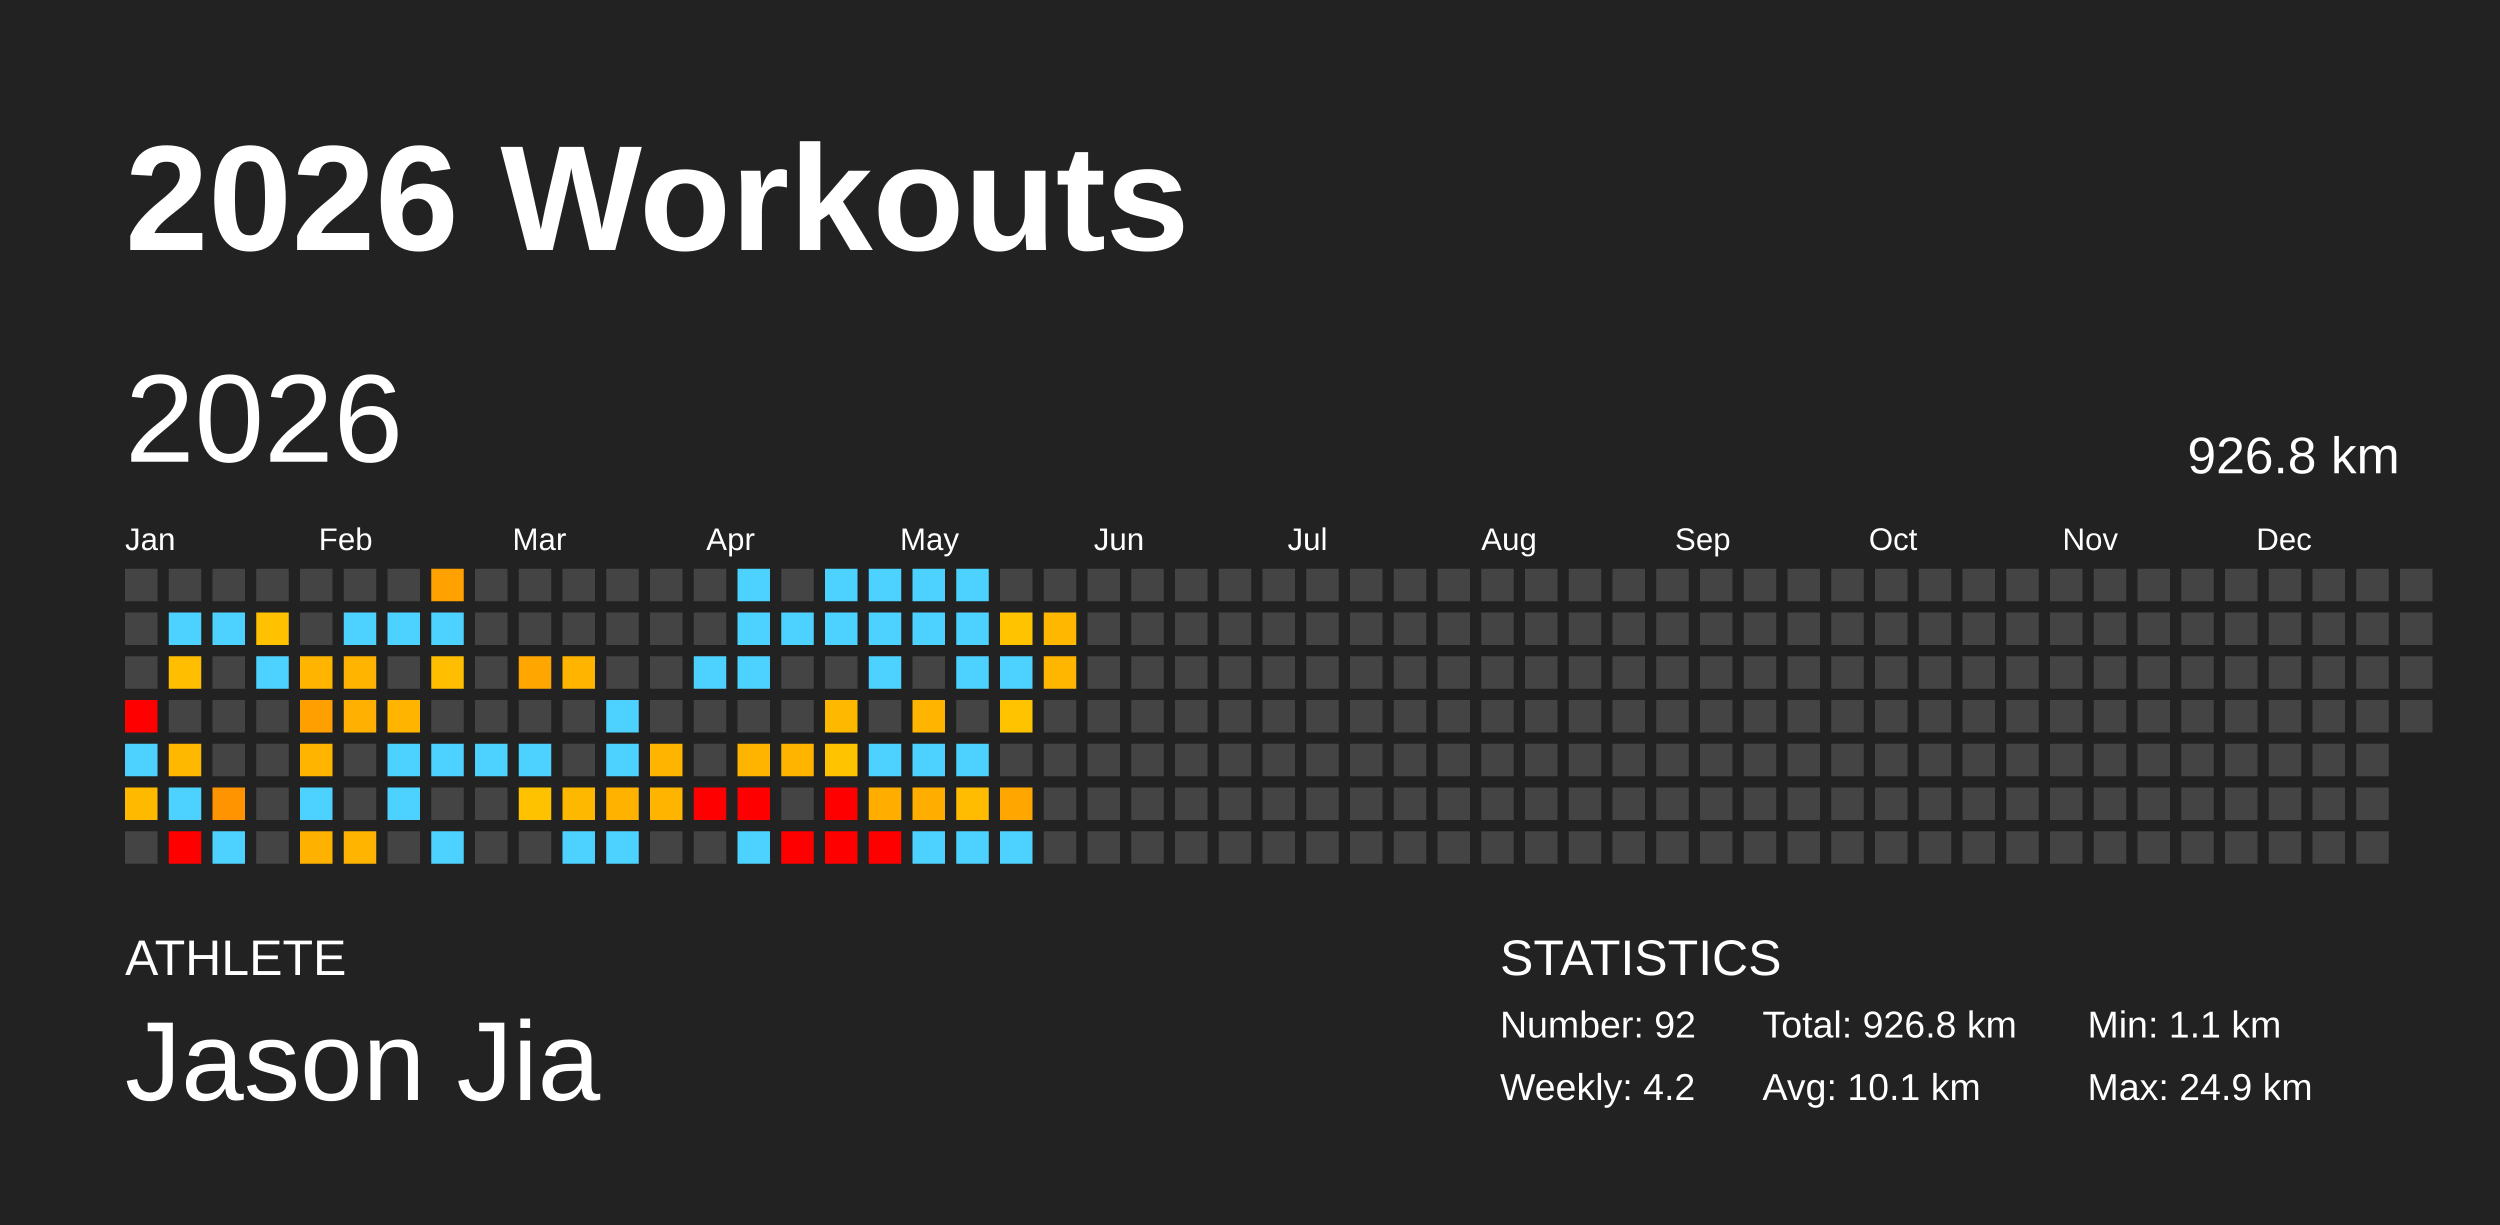
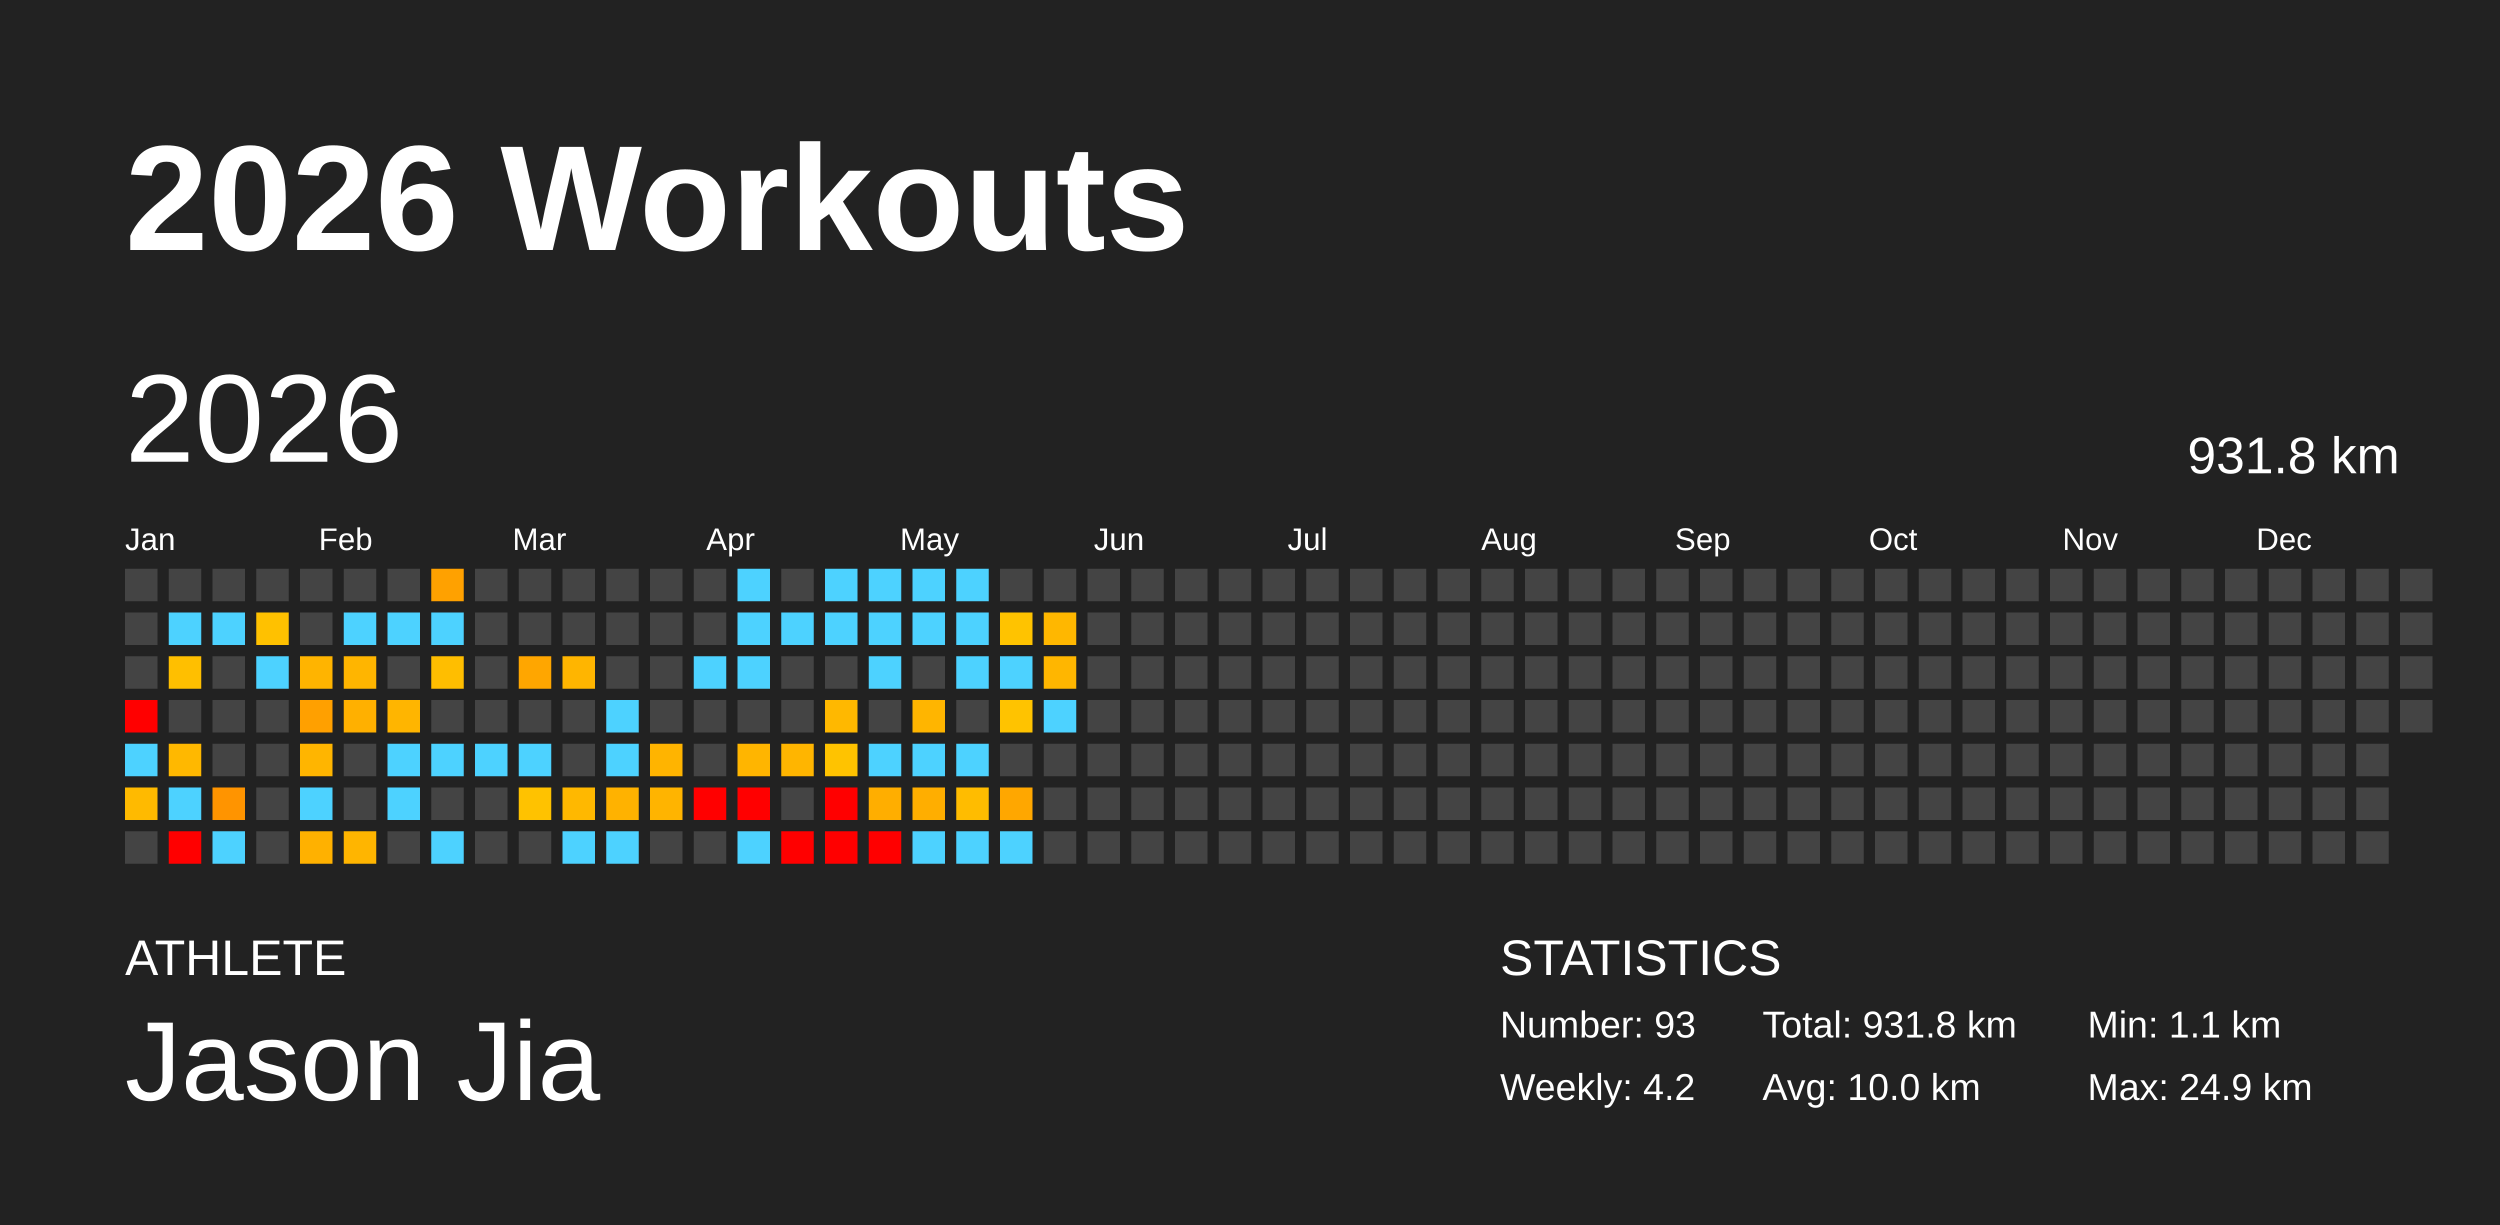
<svg xmlns="http://www.w3.org/2000/svg" baseProfile="full" height="98mm" version="1.1" viewBox="0,0,200,98" width="200mm">
  <defs />
  <rect fill="#222222" height="98" width="200" x="0" y="0" />
  <text fill="#FFFFFF" style="font-size:12px; font-family:Arial; font-weight:bold;" x="10" y="20">2026 Workouts</text>
  <text fill="#FFFFFF" style="font-size:4px; font-family:Arial" x="10" y="78">ATHLETE</text>
  <text fill="#FFFFFF" style="font-size:9px; font-family:Arial" x="10" y="88">Jason Jia</text>
  <text fill="#FFFFFF" style="font-size:4px; font-family:Arial" x="120" y="78">STATISTICS</text>
-   <text fill="#FFFFFF" style="font-size:3px; font-family:Arial" x="120" y="83">Number: 92</text>
+   <text fill="#FFFFFF" style="font-size:3px; font-family:Arial" x="120" y="83">Number: 93</text>
  <text fill="#FFFFFF" style="font-size:3px; font-family:Arial" x="120" y="88">Weekly: 4.2</text>
-   <text fill="#FFFFFF" style="font-size:3px; font-family:Arial" x="141" y="83">Total: 926.8 km</text>
-   <text fill="#FFFFFF" style="font-size:3px; font-family:Arial" x="141" y="88">Avg: 10.1 km</text>
+   <text fill="#FFFFFF" style="font-size:3px; font-family:Arial" x="141" y="83">Total: 931.8 km</text>
+   <text fill="#FFFFFF" style="font-size:3px; font-family:Arial" x="141" y="88">Avg: 10.0 km</text>
  <text fill="#FFFFFF" style="font-size:3px; font-family:Arial" x="167" y="83">Min: 1.1 km</text>
  <text fill="#FFFFFF" style="font-size:3px; font-family:Arial" x="167" y="88">Max: 24.9 km</text>
  <text dominant-baseline="hanging" fill="#FFFFFF" style="font-size:10.0px; font-family:Arial;" x="10" y="30">2026</text>
-   <text dominant-baseline="hanging" fill="#FFFFFF" style="font-size:4.125px; font-family:Arial;" x="175" y="35">926.8 km</text>
+   <text dominant-baseline="hanging" fill="#FFFFFF" style="font-size:4.125px; font-family:Arial;" x="175" y="35">931.8 km</text>
  <text fill="#FFFFFF" style="font-size:2.5px; font-family:Arial" x="10.0" y="44">Jan</text>
  <text fill="#FFFFFF" style="font-size:2.5px; font-family:Arial" x="25.5" y="44">Feb</text>
  <text fill="#FFFFFF" style="font-size:2.5px; font-family:Arial" x="41.0" y="44">Mar</text>
  <text fill="#FFFFFF" style="font-size:2.5px; font-family:Arial" x="56.5" y="44">Apr</text>
  <text fill="#FFFFFF" style="font-size:2.5px; font-family:Arial" x="72.0" y="44">May</text>
  <text fill="#FFFFFF" style="font-size:2.5px; font-family:Arial" x="87.5" y="44">Jun</text>
  <text fill="#FFFFFF" style="font-size:2.5px; font-family:Arial" x="103.0" y="44">Jul</text>
  <text fill="#FFFFFF" style="font-size:2.5px; font-family:Arial" x="118.5" y="44">Aug</text>
  <text fill="#FFFFFF" style="font-size:2.5px; font-family:Arial" x="134.0" y="44">Sep</text>
  <text fill="#FFFFFF" style="font-size:2.5px; font-family:Arial" x="149.5" y="44">Oct</text>
  <text fill="#FFFFFF" style="font-size:2.5px; font-family:Arial" x="165.0" y="44">Nov</text>
  <text fill="#FFFFFF" style="font-size:2.5px; font-family:Arial" x="180.5" y="44">Dec</text>
  <rect fill="#444444" height="2.6" width="2.6" x="10.0" y="45.5" />
  <rect fill="#444444" height="2.6" width="2.6" x="10.0" y="49.0" />
  <rect fill="#444444" height="2.6" width="2.6" x="10.0" y="52.5" />
  <rect fill="red" height="2.6" width="2.6" x="10.0" y="56.0" />
  <rect fill="#4dd2ff" height="2.6" width="2.6" x="10.0" y="59.5" />
  <rect fill="#ffba00" height="2.6" width="2.6" x="10.0" y="63.0" />
  <rect fill="#444444" height="2.6" width="2.6" x="10.0" y="66.5" />
  <rect fill="#444444" height="2.6" width="2.6" x="13.5" y="45.5" />
  <rect fill="#4dd2ff" height="2.6" width="2.6" x="13.5" y="49.0" />
  <rect fill="#ffbf00" height="2.6" width="2.6" x="13.5" y="52.5" />
  <rect fill="#444444" height="2.6" width="2.6" x="13.5" y="56.0" />
  <rect fill="#ffb800" height="2.6" width="2.6" x="13.5" y="59.5" />
  <rect fill="#4dd2ff" height="2.6" width="2.6" x="13.5" y="63.0" />
  <rect fill="red" height="2.6" width="2.6" x="13.5" y="66.5" />
  <rect fill="#444444" height="2.6" width="2.6" x="17.0" y="45.5" />
  <rect fill="#4dd2ff" height="2.6" width="2.6" x="17.0" y="49.0" />
  <rect fill="#444444" height="2.6" width="2.6" x="17.0" y="52.5" />
  <rect fill="#444444" height="2.6" width="2.6" x="17.0" y="56.0" />
  <rect fill="#444444" height="2.6" width="2.6" x="17.0" y="59.5" />
  <rect fill="#ff9400" height="2.6" width="2.6" x="17.0" y="63.0" />
  <rect fill="#4dd2ff" height="2.6" width="2.6" x="17.0" y="66.5" />
  <rect fill="#444444" height="2.6" width="2.6" x="20.5" y="45.5" />
  <rect fill="#ffc100" height="2.6" width="2.6" x="20.5" y="49.0" />
  <rect fill="#4dd2ff" height="2.6" width="2.6" x="20.5" y="52.5" />
  <rect fill="#444444" height="2.6" width="2.6" x="20.5" y="56.0" />
  <rect fill="#444444" height="2.6" width="2.6" x="20.5" y="59.5" />
  <rect fill="#444444" height="2.6" width="2.6" x="20.5" y="63.0" />
  <rect fill="#444444" height="2.6" width="2.6" x="20.5" y="66.5" />
  <rect fill="#444444" height="2.6" width="2.6" x="24.0" y="45.5" />
  <rect fill="#444444" height="2.6" width="2.6" x="24.0" y="49.0" />
  <rect fill="#ffb400" height="2.6" width="2.6" x="24.0" y="52.5" />
  <rect fill="#ffa000" height="2.6" width="2.6" x="24.0" y="56.0" />
  <rect fill="#ffb500" height="2.6" width="2.6" x="24.0" y="59.5" />
  <rect fill="#4dd2ff" height="2.6" width="2.6" x="24.0" y="63.0" />
  <rect fill="#ffb100" height="2.6" width="2.6" x="24.0" y="66.5" />
  <rect fill="#444444" height="2.6" width="2.6" x="27.5" y="45.5" />
  <rect fill="#4dd2ff" height="2.6" width="2.6" x="27.5" y="49.0" />
  <rect fill="#ffb500" height="2.6" width="2.6" x="27.5" y="52.5" />
  <rect fill="#ffb000" height="2.6" width="2.6" x="27.5" y="56.0" />
  <rect fill="#444444" height="2.6" width="2.6" x="27.5" y="59.5" />
  <rect fill="#444444" height="2.6" width="2.6" x="27.5" y="63.0" />
  <rect fill="#ffb500" height="2.6" width="2.6" x="27.5" y="66.5" />
  <rect fill="#444444" height="2.6" width="2.6" x="31.0" y="45.5" />
  <rect fill="#4dd2ff" height="2.6" width="2.6" x="31.0" y="49.0" />
  <rect fill="#444444" height="2.6" width="2.6" x="31.0" y="52.5" />
  <rect fill="#ffb500" height="2.6" width="2.6" x="31.0" y="56.0" />
  <rect fill="#4dd2ff" height="2.6" width="2.6" x="31.0" y="59.5" />
  <rect fill="#4dd2ff" height="2.6" width="2.6" x="31.0" y="63.0" />
  <rect fill="#444444" height="2.6" width="2.6" x="31.0" y="66.5" />
  <rect fill="#ffa100" height="2.6" width="2.6" x="34.5" y="45.5" />
  <rect fill="#4dd2ff" height="2.6" width="2.6" x="34.5" y="49.0" />
  <rect fill="#ffbe00" height="2.6" width="2.6" x="34.5" y="52.5" />
  <rect fill="#444444" height="2.6" width="2.6" x="34.5" y="56.0" />
  <rect fill="#4dd2ff" height="2.6" width="2.6" x="34.5" y="59.5" />
  <rect fill="#444444" height="2.6" width="2.6" x="34.5" y="63.0" />
  <rect fill="#4dd2ff" height="2.6" width="2.6" x="34.5" y="66.5" />
  <rect fill="#444444" height="2.6" width="2.6" x="38.0" y="45.5" />
  <rect fill="#444444" height="2.6" width="2.6" x="38.0" y="49.0" />
  <rect fill="#444444" height="2.6" width="2.6" x="38.0" y="52.5" />
  <rect fill="#444444" height="2.6" width="2.6" x="38.0" y="56.0" />
  <rect fill="#4dd2ff" height="2.6" width="2.6" x="38.0" y="59.5" />
  <rect fill="#444444" height="2.6" width="2.6" x="38.0" y="63.0" />
  <rect fill="#444444" height="2.6" width="2.6" x="38.0" y="66.5" />
  <rect fill="#444444" height="2.6" width="2.6" x="41.5" y="45.5" />
  <rect fill="#444444" height="2.6" width="2.6" x="41.5" y="49.0" />
  <rect fill="#ffa600" height="2.6" width="2.6" x="41.5" y="52.5" />
  <rect fill="#444444" height="2.6" width="2.6" x="41.5" y="56.0" />
  <rect fill="#4dd2ff" height="2.6" width="2.6" x="41.5" y="59.5" />
  <rect fill="#ffc200" height="2.6" width="2.6" x="41.5" y="63.0" />
  <rect fill="#444444" height="2.6" width="2.6" x="41.5" y="66.5" />
  <rect fill="#444444" height="2.6" width="2.6" x="45.0" y="45.5" />
  <rect fill="#444444" height="2.6" width="2.6" x="45.0" y="49.0" />
  <rect fill="#ffb500" height="2.6" width="2.6" x="45.0" y="52.5" />
  <rect fill="#444444" height="2.6" width="2.6" x="45.0" y="56.0" />
  <rect fill="#444444" height="2.6" width="2.6" x="45.0" y="59.5" />
  <rect fill="#ffb800" height="2.6" width="2.6" x="45.0" y="63.0" />
  <rect fill="#4dd2ff" height="2.6" width="2.6" x="45.0" y="66.5" />
  <rect fill="#444444" height="2.6" width="2.6" x="48.5" y="45.5" />
  <rect fill="#444444" height="2.6" width="2.6" x="48.5" y="49.0" />
  <rect fill="#444444" height="2.6" width="2.6" x="48.5" y="52.5" />
  <rect fill="#4dd2ff" height="2.6" width="2.6" x="48.5" y="56.0" />
  <rect fill="#4dd2ff" height="2.6" width="2.6" x="48.5" y="59.5" />
  <rect fill="#ffb200" height="2.6" width="2.6" x="48.5" y="63.0" />
  <rect fill="#4dd2ff" height="2.6" width="2.6" x="48.5" y="66.5" />
  <rect fill="#444444" height="2.6" width="2.6" x="52.0" y="45.5" />
  <rect fill="#444444" height="2.6" width="2.6" x="52.0" y="49.0" />
  <rect fill="#444444" height="2.6" width="2.6" x="52.0" y="52.5" />
  <rect fill="#444444" height="2.6" width="2.6" x="52.0" y="56.0" />
  <rect fill="#ffb400" height="2.6" width="2.6" x="52.0" y="59.5" />
  <rect fill="#ffb400" height="2.6" width="2.6" x="52.0" y="63.0" />
  <rect fill="#444444" height="2.6" width="2.6" x="52.0" y="66.5" />
  <rect fill="#444444" height="2.6" width="2.6" x="55.5" y="45.5" />
  <rect fill="#444444" height="2.6" width="2.6" x="55.5" y="49.0" />
  <rect fill="#4dd2ff" height="2.6" width="2.6" x="55.5" y="52.5" />
  <rect fill="#444444" height="2.6" width="2.6" x="55.5" y="56.0" />
  <rect fill="#444444" height="2.6" width="2.6" x="55.5" y="59.5" />
  <rect fill="red" height="2.6" width="2.6" x="55.5" y="63.0" />
  <rect fill="#444444" height="2.6" width="2.6" x="55.5" y="66.5" />
  <rect fill="#4dd2ff" height="2.6" width="2.6" x="59.0" y="45.5" />
  <rect fill="#4dd2ff" height="2.6" width="2.6" x="59.0" y="49.0" />
  <rect fill="#4dd2ff" height="2.6" width="2.6" x="59.0" y="52.5" />
  <rect fill="#444444" height="2.6" width="2.6" x="59.0" y="56.0" />
  <rect fill="#ffb500" height="2.6" width="2.6" x="59.0" y="59.5" />
  <rect fill="red" height="2.6" width="2.6" x="59.0" y="63.0" />
  <rect fill="#4dd2ff" height="2.6" width="2.6" x="59.0" y="66.5" />
  <rect fill="#444444" height="2.6" width="2.6" x="62.5" y="45.5" />
  <rect fill="#4dd2ff" height="2.6" width="2.6" x="62.5" y="49.0" />
  <rect fill="#444444" height="2.6" width="2.6" x="62.5" y="52.5" />
  <rect fill="#444444" height="2.6" width="2.6" x="62.5" y="56.0" />
  <rect fill="#ffb500" height="2.6" width="2.6" x="62.5" y="59.5" />
  <rect fill="#444444" height="2.6" width="2.6" x="62.5" y="63.0" />
  <rect fill="red" height="2.6" width="2.6" x="62.5" y="66.5" />
  <rect fill="#4dd2ff" height="2.6" width="2.6" x="66.0" y="45.5" />
  <rect fill="#4dd2ff" height="2.6" width="2.6" x="66.0" y="49.0" />
  <rect fill="#444444" height="2.6" width="2.6" x="66.0" y="52.5" />
  <rect fill="#ffb800" height="2.6" width="2.6" x="66.0" y="56.0" />
  <rect fill="#ffc300" height="2.6" width="2.6" x="66.0" y="59.5" />
  <rect fill="red" height="2.6" width="2.6" x="66.0" y="63.0" />
  <rect fill="red" height="2.6" width="2.6" x="66.0" y="66.5" />
  <rect fill="#4dd2ff" height="2.6" width="2.6" x="69.5" y="45.5" />
  <rect fill="#4dd2ff" height="2.6" width="2.6" x="69.5" y="49.0" />
  <rect fill="#4dd2ff" height="2.6" width="2.6" x="69.5" y="52.5" />
  <rect fill="#444444" height="2.6" width="2.6" x="69.5" y="56.0" />
  <rect fill="#4dd2ff" height="2.6" width="2.6" x="69.5" y="59.5" />
  <rect fill="#ffae00" height="2.6" width="2.6" x="69.5" y="63.0" />
  <rect fill="red" height="2.6" width="2.6" x="69.5" y="66.5" />
  <rect fill="#4dd2ff" height="2.6" width="2.6" x="73.0" y="45.5" />
  <rect fill="#4dd2ff" height="2.6" width="2.6" x="73.0" y="49.0" />
  <rect fill="#444444" height="2.6" width="2.6" x="73.0" y="52.5" />
  <rect fill="#ffb500" height="2.6" width="2.6" x="73.0" y="56.0" />
  <rect fill="#4dd2ff" height="2.6" width="2.6" x="73.0" y="59.5" />
  <rect fill="#ffae00" height="2.6" width="2.6" x="73.0" y="63.0" />
  <rect fill="#4dd2ff" height="2.6" width="2.6" x="73.0" y="66.5" />
  <rect fill="#4dd2ff" height="2.6" width="2.6" x="76.5" y="45.5" />
  <rect fill="#4dd2ff" height="2.6" width="2.6" x="76.5" y="49.0" />
  <rect fill="#4dd2ff" height="2.6" width="2.6" x="76.5" y="52.5" />
  <rect fill="#444444" height="2.6" width="2.6" x="76.5" y="56.0" />
  <rect fill="#4dd2ff" height="2.6" width="2.6" x="76.5" y="59.5" />
  <rect fill="#ffbc00" height="2.6" width="2.6" x="76.5" y="63.0" />
  <rect fill="#4dd2ff" height="2.6" width="2.6" x="76.5" y="66.5" />
  <rect fill="#444444" height="2.6" width="2.6" x="80.0" y="45.5" />
  <rect fill="#ffc300" height="2.6" width="2.6" x="80.0" y="49.0" />
  <rect fill="#4dd2ff" height="2.6" width="2.6" x="80.0" y="52.5" />
  <rect fill="#ffc300" height="2.6" width="2.6" x="80.0" y="56.0" />
  <rect fill="#444444" height="2.6" width="2.6" x="80.0" y="59.5" />
  <rect fill="#ffa700" height="2.6" width="2.6" x="80.0" y="63.0" />
  <rect fill="#4dd2ff" height="2.6" width="2.6" x="80.0" y="66.5" />
  <rect fill="#444444" height="2.6" width="2.6" x="83.5" y="45.5" />
  <rect fill="#ffb700" height="2.6" width="2.6" x="83.5" y="49.0" />
  <rect fill="#ffb600" height="2.6" width="2.6" x="83.5" y="52.5" />
-   <rect fill="#444444" height="2.6" width="2.6" x="83.5" y="56.0" />
+   <rect fill="#4dd2ff" height="2.6" width="2.6" x="83.5" y="56.0" />
  <rect fill="#444444" height="2.6" width="2.6" x="83.5" y="59.5" />
  <rect fill="#444444" height="2.6" width="2.6" x="83.5" y="63.0" />
  <rect fill="#444444" height="2.6" width="2.6" x="83.5" y="66.5" />
  <rect fill="#444444" height="2.6" width="2.6" x="87.0" y="45.5" />
  <rect fill="#444444" height="2.6" width="2.6" x="87.0" y="49.0" />
  <rect fill="#444444" height="2.6" width="2.6" x="87.0" y="52.5" />
  <rect fill="#444444" height="2.6" width="2.6" x="87.0" y="56.0" />
  <rect fill="#444444" height="2.6" width="2.6" x="87.0" y="59.5" />
  <rect fill="#444444" height="2.6" width="2.6" x="87.0" y="63.0" />
  <rect fill="#444444" height="2.6" width="2.6" x="87.0" y="66.5" />
  <rect fill="#444444" height="2.6" width="2.6" x="90.5" y="45.5" />
  <rect fill="#444444" height="2.6" width="2.6" x="90.5" y="49.0" />
  <rect fill="#444444" height="2.6" width="2.6" x="90.5" y="52.5" />
  <rect fill="#444444" height="2.6" width="2.6" x="90.5" y="56.0" />
  <rect fill="#444444" height="2.6" width="2.6" x="90.5" y="59.5" />
  <rect fill="#444444" height="2.6" width="2.6" x="90.5" y="63.0" />
  <rect fill="#444444" height="2.6" width="2.6" x="90.5" y="66.5" />
  <rect fill="#444444" height="2.6" width="2.6" x="94.0" y="45.5" />
  <rect fill="#444444" height="2.6" width="2.6" x="94.0" y="49.0" />
  <rect fill="#444444" height="2.6" width="2.6" x="94.0" y="52.5" />
  <rect fill="#444444" height="2.6" width="2.6" x="94.0" y="56.0" />
  <rect fill="#444444" height="2.6" width="2.6" x="94.0" y="59.5" />
  <rect fill="#444444" height="2.6" width="2.6" x="94.0" y="63.0" />
  <rect fill="#444444" height="2.6" width="2.6" x="94.0" y="66.5" />
  <rect fill="#444444" height="2.6" width="2.6" x="97.5" y="45.5" />
  <rect fill="#444444" height="2.6" width="2.6" x="97.5" y="49.0" />
  <rect fill="#444444" height="2.6" width="2.6" x="97.5" y="52.5" />
  <rect fill="#444444" height="2.6" width="2.6" x="97.5" y="56.0" />
  <rect fill="#444444" height="2.6" width="2.6" x="97.5" y="59.5" />
  <rect fill="#444444" height="2.6" width="2.6" x="97.5" y="63.0" />
  <rect fill="#444444" height="2.6" width="2.6" x="97.5" y="66.5" />
  <rect fill="#444444" height="2.6" width="2.6" x="101.0" y="45.5" />
  <rect fill="#444444" height="2.6" width="2.6" x="101.0" y="49.0" />
  <rect fill="#444444" height="2.6" width="2.6" x="101.0" y="52.5" />
  <rect fill="#444444" height="2.6" width="2.6" x="101.0" y="56.0" />
  <rect fill="#444444" height="2.6" width="2.6" x="101.0" y="59.5" />
  <rect fill="#444444" height="2.6" width="2.6" x="101.0" y="63.0" />
  <rect fill="#444444" height="2.6" width="2.6" x="101.0" y="66.5" />
  <rect fill="#444444" height="2.6" width="2.6" x="104.5" y="45.5" />
  <rect fill="#444444" height="2.6" width="2.6" x="104.5" y="49.0" />
  <rect fill="#444444" height="2.6" width="2.6" x="104.5" y="52.5" />
  <rect fill="#444444" height="2.6" width="2.6" x="104.5" y="56.0" />
  <rect fill="#444444" height="2.6" width="2.6" x="104.5" y="59.5" />
  <rect fill="#444444" height="2.6" width="2.6" x="104.5" y="63.0" />
  <rect fill="#444444" height="2.6" width="2.6" x="104.5" y="66.5" />
  <rect fill="#444444" height="2.6" width="2.6" x="108.0" y="45.5" />
  <rect fill="#444444" height="2.6" width="2.6" x="108.0" y="49.0" />
  <rect fill="#444444" height="2.6" width="2.6" x="108.0" y="52.5" />
  <rect fill="#444444" height="2.6" width="2.6" x="108.0" y="56.0" />
  <rect fill="#444444" height="2.6" width="2.6" x="108.0" y="59.5" />
  <rect fill="#444444" height="2.6" width="2.6" x="108.0" y="63.0" />
  <rect fill="#444444" height="2.6" width="2.6" x="108.0" y="66.5" />
  <rect fill="#444444" height="2.6" width="2.6" x="111.5" y="45.5" />
  <rect fill="#444444" height="2.6" width="2.6" x="111.5" y="49.0" />
  <rect fill="#444444" height="2.6" width="2.6" x="111.5" y="52.5" />
  <rect fill="#444444" height="2.6" width="2.6" x="111.5" y="56.0" />
  <rect fill="#444444" height="2.6" width="2.6" x="111.5" y="59.5" />
  <rect fill="#444444" height="2.6" width="2.6" x="111.5" y="63.0" />
  <rect fill="#444444" height="2.6" width="2.6" x="111.5" y="66.5" />
  <rect fill="#444444" height="2.6" width="2.6" x="115.0" y="45.5" />
  <rect fill="#444444" height="2.6" width="2.6" x="115.0" y="49.0" />
  <rect fill="#444444" height="2.6" width="2.6" x="115.0" y="52.5" />
  <rect fill="#444444" height="2.6" width="2.6" x="115.0" y="56.0" />
  <rect fill="#444444" height="2.6" width="2.6" x="115.0" y="59.5" />
  <rect fill="#444444" height="2.6" width="2.6" x="115.0" y="63.0" />
  <rect fill="#444444" height="2.6" width="2.6" x="115.0" y="66.5" />
  <rect fill="#444444" height="2.6" width="2.6" x="118.5" y="45.5" />
  <rect fill="#444444" height="2.6" width="2.6" x="118.5" y="49.0" />
  <rect fill="#444444" height="2.6" width="2.6" x="118.5" y="52.5" />
  <rect fill="#444444" height="2.6" width="2.6" x="118.5" y="56.0" />
  <rect fill="#444444" height="2.6" width="2.6" x="118.5" y="59.5" />
  <rect fill="#444444" height="2.6" width="2.6" x="118.5" y="63.0" />
  <rect fill="#444444" height="2.6" width="2.6" x="118.5" y="66.5" />
  <rect fill="#444444" height="2.6" width="2.6" x="122.0" y="45.5" />
  <rect fill="#444444" height="2.6" width="2.6" x="122.0" y="49.0" />
  <rect fill="#444444" height="2.6" width="2.6" x="122.0" y="52.5" />
  <rect fill="#444444" height="2.6" width="2.6" x="122.0" y="56.0" />
  <rect fill="#444444" height="2.6" width="2.6" x="122.0" y="59.5" />
  <rect fill="#444444" height="2.6" width="2.6" x="122.0" y="63.0" />
  <rect fill="#444444" height="2.6" width="2.6" x="122.0" y="66.5" />
  <rect fill="#444444" height="2.6" width="2.6" x="125.5" y="45.5" />
  <rect fill="#444444" height="2.6" width="2.6" x="125.5" y="49.0" />
  <rect fill="#444444" height="2.6" width="2.6" x="125.5" y="52.5" />
  <rect fill="#444444" height="2.6" width="2.6" x="125.5" y="56.0" />
  <rect fill="#444444" height="2.6" width="2.6" x="125.5" y="59.5" />
  <rect fill="#444444" height="2.6" width="2.6" x="125.5" y="63.0" />
  <rect fill="#444444" height="2.6" width="2.6" x="125.5" y="66.5" />
  <rect fill="#444444" height="2.6" width="2.6" x="129.0" y="45.5" />
  <rect fill="#444444" height="2.6" width="2.6" x="129.0" y="49.0" />
  <rect fill="#444444" height="2.6" width="2.6" x="129.0" y="52.5" />
  <rect fill="#444444" height="2.6" width="2.6" x="129.0" y="56.0" />
  <rect fill="#444444" height="2.6" width="2.6" x="129.0" y="59.5" />
  <rect fill="#444444" height="2.6" width="2.6" x="129.0" y="63.0" />
  <rect fill="#444444" height="2.6" width="2.6" x="129.0" y="66.5" />
  <rect fill="#444444" height="2.6" width="2.6" x="132.5" y="45.5" />
  <rect fill="#444444" height="2.6" width="2.6" x="132.5" y="49.0" />
  <rect fill="#444444" height="2.6" width="2.6" x="132.5" y="52.5" />
  <rect fill="#444444" height="2.6" width="2.6" x="132.5" y="56.0" />
  <rect fill="#444444" height="2.6" width="2.6" x="132.5" y="59.5" />
  <rect fill="#444444" height="2.6" width="2.6" x="132.5" y="63.0" />
  <rect fill="#444444" height="2.6" width="2.6" x="132.5" y="66.5" />
  <rect fill="#444444" height="2.6" width="2.6" x="136.0" y="45.5" />
  <rect fill="#444444" height="2.6" width="2.6" x="136.0" y="49.0" />
  <rect fill="#444444" height="2.6" width="2.6" x="136.0" y="52.5" />
  <rect fill="#444444" height="2.6" width="2.6" x="136.0" y="56.0" />
  <rect fill="#444444" height="2.6" width="2.6" x="136.0" y="59.5" />
  <rect fill="#444444" height="2.6" width="2.6" x="136.0" y="63.0" />
  <rect fill="#444444" height="2.6" width="2.6" x="136.0" y="66.5" />
  <rect fill="#444444" height="2.6" width="2.6" x="139.5" y="45.5" />
  <rect fill="#444444" height="2.6" width="2.6" x="139.5" y="49.0" />
  <rect fill="#444444" height="2.6" width="2.6" x="139.5" y="52.5" />
  <rect fill="#444444" height="2.6" width="2.6" x="139.5" y="56.0" />
  <rect fill="#444444" height="2.6" width="2.6" x="139.5" y="59.5" />
  <rect fill="#444444" height="2.6" width="2.6" x="139.5" y="63.0" />
  <rect fill="#444444" height="2.6" width="2.6" x="139.5" y="66.5" />
  <rect fill="#444444" height="2.6" width="2.6" x="143.0" y="45.5" />
  <rect fill="#444444" height="2.6" width="2.6" x="143.0" y="49.0" />
  <rect fill="#444444" height="2.6" width="2.6" x="143.0" y="52.5" />
  <rect fill="#444444" height="2.6" width="2.6" x="143.0" y="56.0" />
  <rect fill="#444444" height="2.6" width="2.6" x="143.0" y="59.5" />
  <rect fill="#444444" height="2.6" width="2.6" x="143.0" y="63.0" />
  <rect fill="#444444" height="2.6" width="2.6" x="143.0" y="66.5" />
  <rect fill="#444444" height="2.6" width="2.6" x="146.5" y="45.5" />
  <rect fill="#444444" height="2.6" width="2.6" x="146.5" y="49.0" />
  <rect fill="#444444" height="2.6" width="2.6" x="146.5" y="52.5" />
  <rect fill="#444444" height="2.6" width="2.6" x="146.5" y="56.0" />
  <rect fill="#444444" height="2.6" width="2.6" x="146.5" y="59.5" />
  <rect fill="#444444" height="2.6" width="2.6" x="146.5" y="63.0" />
  <rect fill="#444444" height="2.6" width="2.6" x="146.5" y="66.5" />
  <rect fill="#444444" height="2.6" width="2.6" x="150.0" y="45.5" />
  <rect fill="#444444" height="2.6" width="2.6" x="150.0" y="49.0" />
  <rect fill="#444444" height="2.6" width="2.6" x="150.0" y="52.5" />
  <rect fill="#444444" height="2.6" width="2.6" x="150.0" y="56.0" />
  <rect fill="#444444" height="2.6" width="2.6" x="150.0" y="59.5" />
  <rect fill="#444444" height="2.6" width="2.6" x="150.0" y="63.0" />
  <rect fill="#444444" height="2.6" width="2.6" x="150.0" y="66.5" />
  <rect fill="#444444" height="2.6" width="2.6" x="153.5" y="45.5" />
  <rect fill="#444444" height="2.6" width="2.6" x="153.5" y="49.0" />
  <rect fill="#444444" height="2.6" width="2.6" x="153.5" y="52.5" />
  <rect fill="#444444" height="2.6" width="2.6" x="153.5" y="56.0" />
  <rect fill="#444444" height="2.6" width="2.6" x="153.5" y="59.5" />
  <rect fill="#444444" height="2.6" width="2.6" x="153.5" y="63.0" />
  <rect fill="#444444" height="2.6" width="2.6" x="153.5" y="66.5" />
  <rect fill="#444444" height="2.6" width="2.6" x="157.0" y="45.5" />
  <rect fill="#444444" height="2.6" width="2.6" x="157.0" y="49.0" />
  <rect fill="#444444" height="2.6" width="2.6" x="157.0" y="52.5" />
  <rect fill="#444444" height="2.6" width="2.6" x="157.0" y="56.0" />
  <rect fill="#444444" height="2.6" width="2.6" x="157.0" y="59.5" />
  <rect fill="#444444" height="2.6" width="2.6" x="157.0" y="63.0" />
  <rect fill="#444444" height="2.6" width="2.6" x="157.0" y="66.5" />
  <rect fill="#444444" height="2.6" width="2.6" x="160.5" y="45.5" />
  <rect fill="#444444" height="2.6" width="2.6" x="160.5" y="49.0" />
  <rect fill="#444444" height="2.6" width="2.6" x="160.5" y="52.5" />
  <rect fill="#444444" height="2.6" width="2.6" x="160.5" y="56.0" />
  <rect fill="#444444" height="2.6" width="2.6" x="160.5" y="59.5" />
  <rect fill="#444444" height="2.6" width="2.6" x="160.5" y="63.0" />
  <rect fill="#444444" height="2.6" width="2.6" x="160.5" y="66.5" />
  <rect fill="#444444" height="2.6" width="2.6" x="164.0" y="45.5" />
  <rect fill="#444444" height="2.6" width="2.6" x="164.0" y="49.0" />
  <rect fill="#444444" height="2.6" width="2.6" x="164.0" y="52.5" />
  <rect fill="#444444" height="2.6" width="2.6" x="164.0" y="56.0" />
  <rect fill="#444444" height="2.6" width="2.6" x="164.0" y="59.5" />
  <rect fill="#444444" height="2.6" width="2.6" x="164.0" y="63.0" />
  <rect fill="#444444" height="2.6" width="2.6" x="164.0" y="66.5" />
  <rect fill="#444444" height="2.6" width="2.6" x="167.5" y="45.5" />
  <rect fill="#444444" height="2.6" width="2.6" x="167.5" y="49.0" />
  <rect fill="#444444" height="2.6" width="2.6" x="167.5" y="52.5" />
  <rect fill="#444444" height="2.6" width="2.6" x="167.5" y="56.0" />
  <rect fill="#444444" height="2.6" width="2.6" x="167.5" y="59.5" />
  <rect fill="#444444" height="2.6" width="2.6" x="167.5" y="63.0" />
  <rect fill="#444444" height="2.6" width="2.6" x="167.5" y="66.5" />
  <rect fill="#444444" height="2.6" width="2.6" x="171.0" y="45.5" />
  <rect fill="#444444" height="2.6" width="2.6" x="171.0" y="49.0" />
  <rect fill="#444444" height="2.6" width="2.6" x="171.0" y="52.5" />
  <rect fill="#444444" height="2.6" width="2.6" x="171.0" y="56.0" />
  <rect fill="#444444" height="2.6" width="2.6" x="171.0" y="59.5" />
  <rect fill="#444444" height="2.6" width="2.6" x="171.0" y="63.0" />
  <rect fill="#444444" height="2.6" width="2.6" x="171.0" y="66.5" />
  <rect fill="#444444" height="2.6" width="2.6" x="174.5" y="45.5" />
  <rect fill="#444444" height="2.6" width="2.6" x="174.5" y="49.0" />
  <rect fill="#444444" height="2.6" width="2.6" x="174.5" y="52.5" />
  <rect fill="#444444" height="2.6" width="2.6" x="174.5" y="56.0" />
  <rect fill="#444444" height="2.6" width="2.6" x="174.5" y="59.5" />
  <rect fill="#444444" height="2.6" width="2.6" x="174.5" y="63.0" />
  <rect fill="#444444" height="2.6" width="2.6" x="174.5" y="66.5" />
  <rect fill="#444444" height="2.6" width="2.6" x="178.0" y="45.5" />
  <rect fill="#444444" height="2.6" width="2.6" x="178.0" y="49.0" />
  <rect fill="#444444" height="2.6" width="2.6" x="178.0" y="52.5" />
  <rect fill="#444444" height="2.6" width="2.6" x="178.0" y="56.0" />
  <rect fill="#444444" height="2.6" width="2.6" x="178.0" y="59.5" />
  <rect fill="#444444" height="2.6" width="2.6" x="178.0" y="63.0" />
  <rect fill="#444444" height="2.6" width="2.6" x="178.0" y="66.5" />
  <rect fill="#444444" height="2.6" width="2.6" x="181.5" y="45.5" />
  <rect fill="#444444" height="2.6" width="2.6" x="181.5" y="49.0" />
  <rect fill="#444444" height="2.6" width="2.6" x="181.5" y="52.5" />
  <rect fill="#444444" height="2.6" width="2.6" x="181.5" y="56.0" />
  <rect fill="#444444" height="2.6" width="2.6" x="181.5" y="59.5" />
  <rect fill="#444444" height="2.6" width="2.6" x="181.5" y="63.0" />
  <rect fill="#444444" height="2.6" width="2.6" x="181.5" y="66.5" />
  <rect fill="#444444" height="2.6" width="2.6" x="185.0" y="45.5" />
  <rect fill="#444444" height="2.6" width="2.6" x="185.0" y="49.0" />
  <rect fill="#444444" height="2.6" width="2.6" x="185.0" y="52.5" />
  <rect fill="#444444" height="2.6" width="2.6" x="185.0" y="56.0" />
  <rect fill="#444444" height="2.6" width="2.6" x="185.0" y="59.5" />
  <rect fill="#444444" height="2.6" width="2.6" x="185.0" y="63.0" />
  <rect fill="#444444" height="2.6" width="2.6" x="185.0" y="66.5" />
  <rect fill="#444444" height="2.6" width="2.6" x="188.5" y="45.5" />
  <rect fill="#444444" height="2.6" width="2.6" x="188.5" y="49.0" />
  <rect fill="#444444" height="2.6" width="2.6" x="188.5" y="52.5" />
  <rect fill="#444444" height="2.6" width="2.6" x="188.5" y="56.0" />
  <rect fill="#444444" height="2.6" width="2.6" x="188.5" y="59.5" />
  <rect fill="#444444" height="2.6" width="2.6" x="188.5" y="63.0" />
  <rect fill="#444444" height="2.6" width="2.6" x="188.5" y="66.5" />
  <rect fill="#444444" height="2.6" width="2.6" x="192.0" y="45.5" />
  <rect fill="#444444" height="2.6" width="2.6" x="192.0" y="49.0" />
  <rect fill="#444444" height="2.6" width="2.6" x="192.0" y="52.5" />
  <rect fill="#444444" height="2.6" width="2.6" x="192.0" y="56.0" />
</svg>
